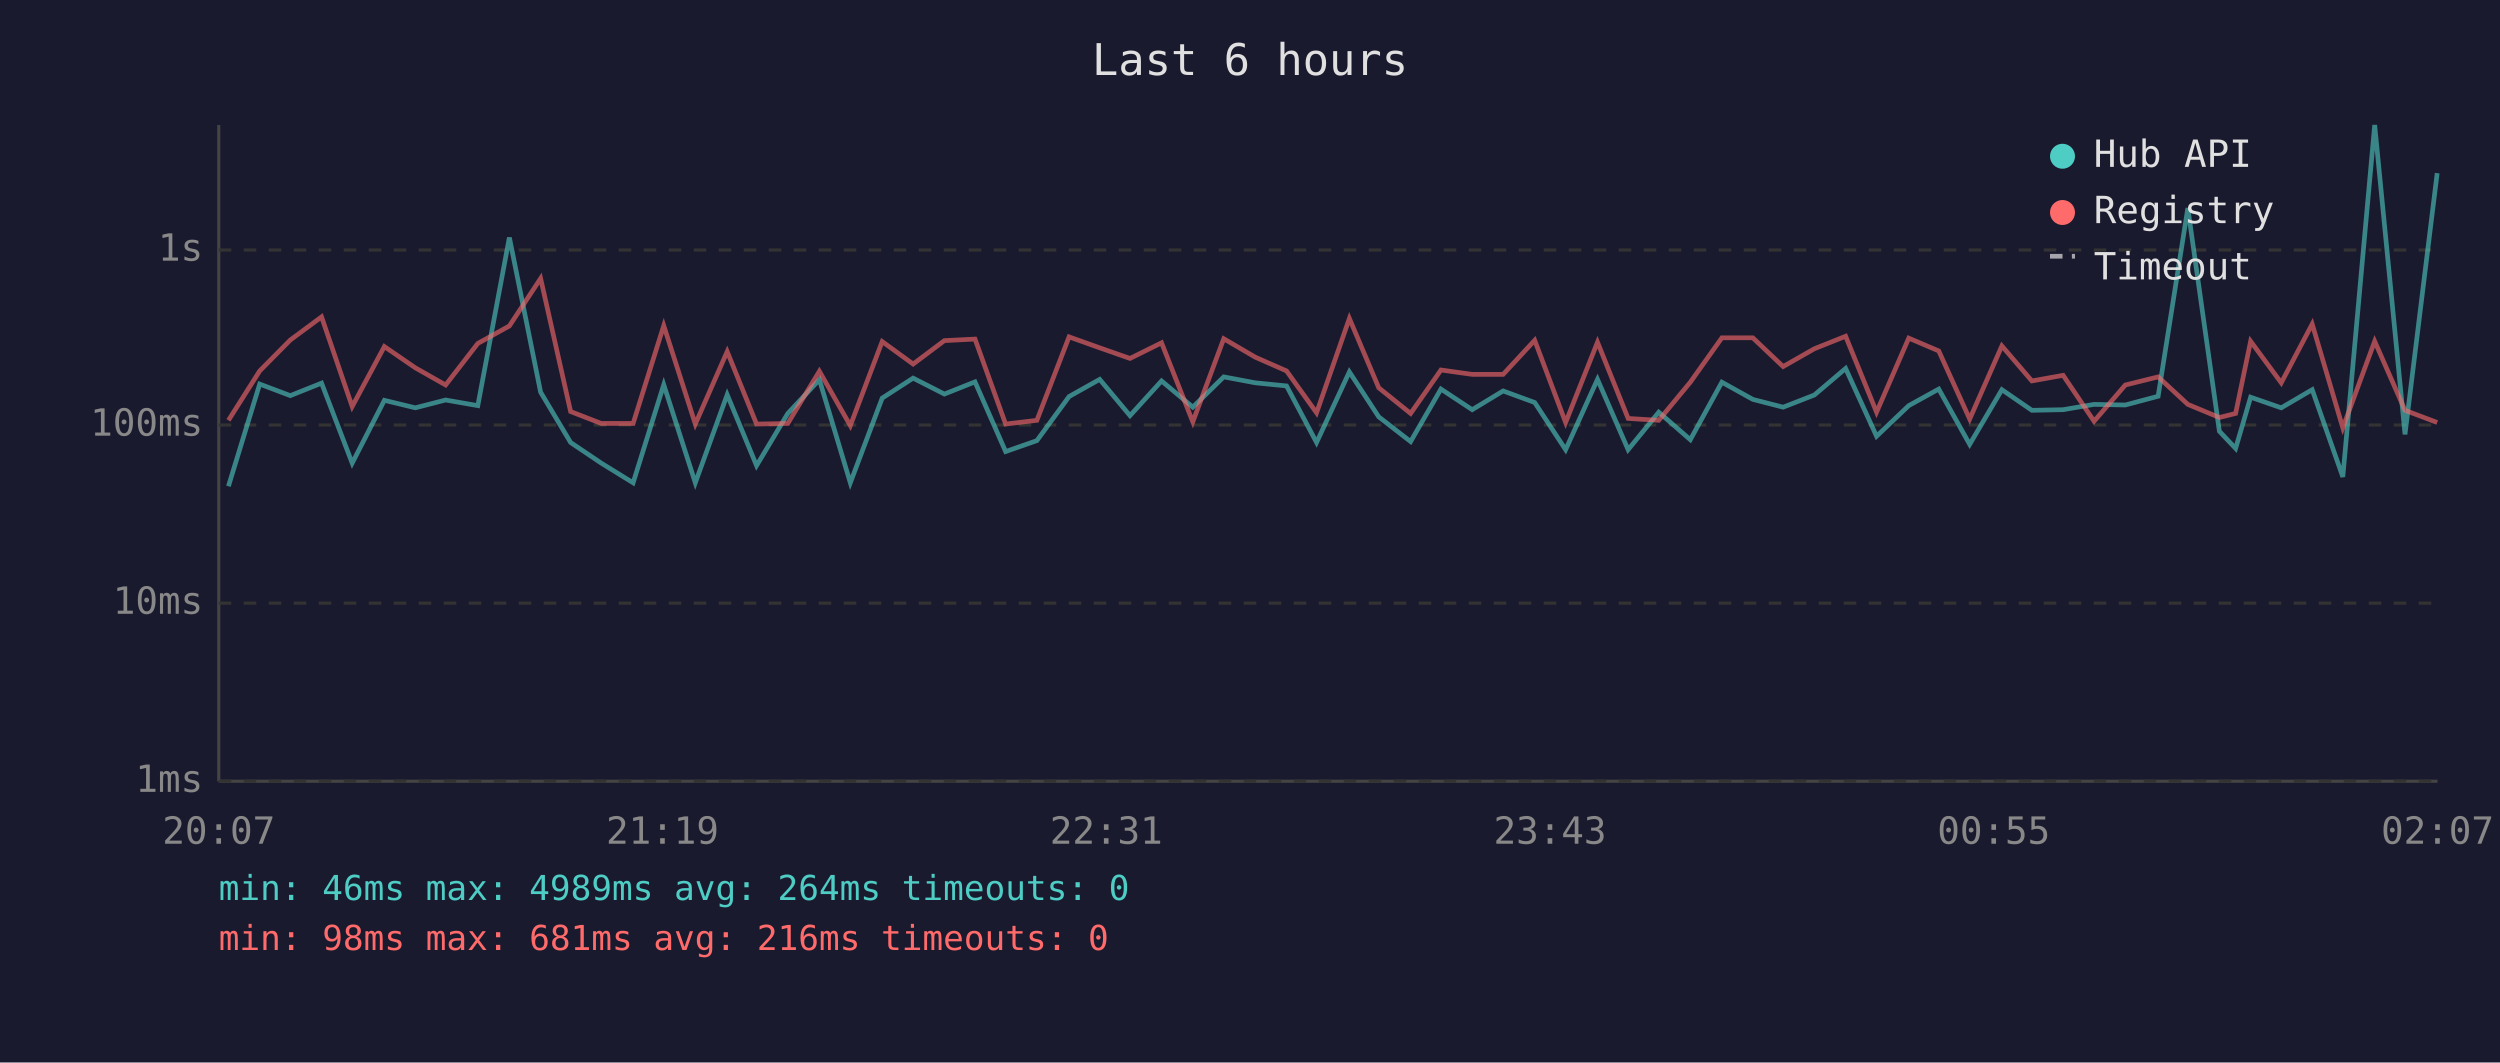
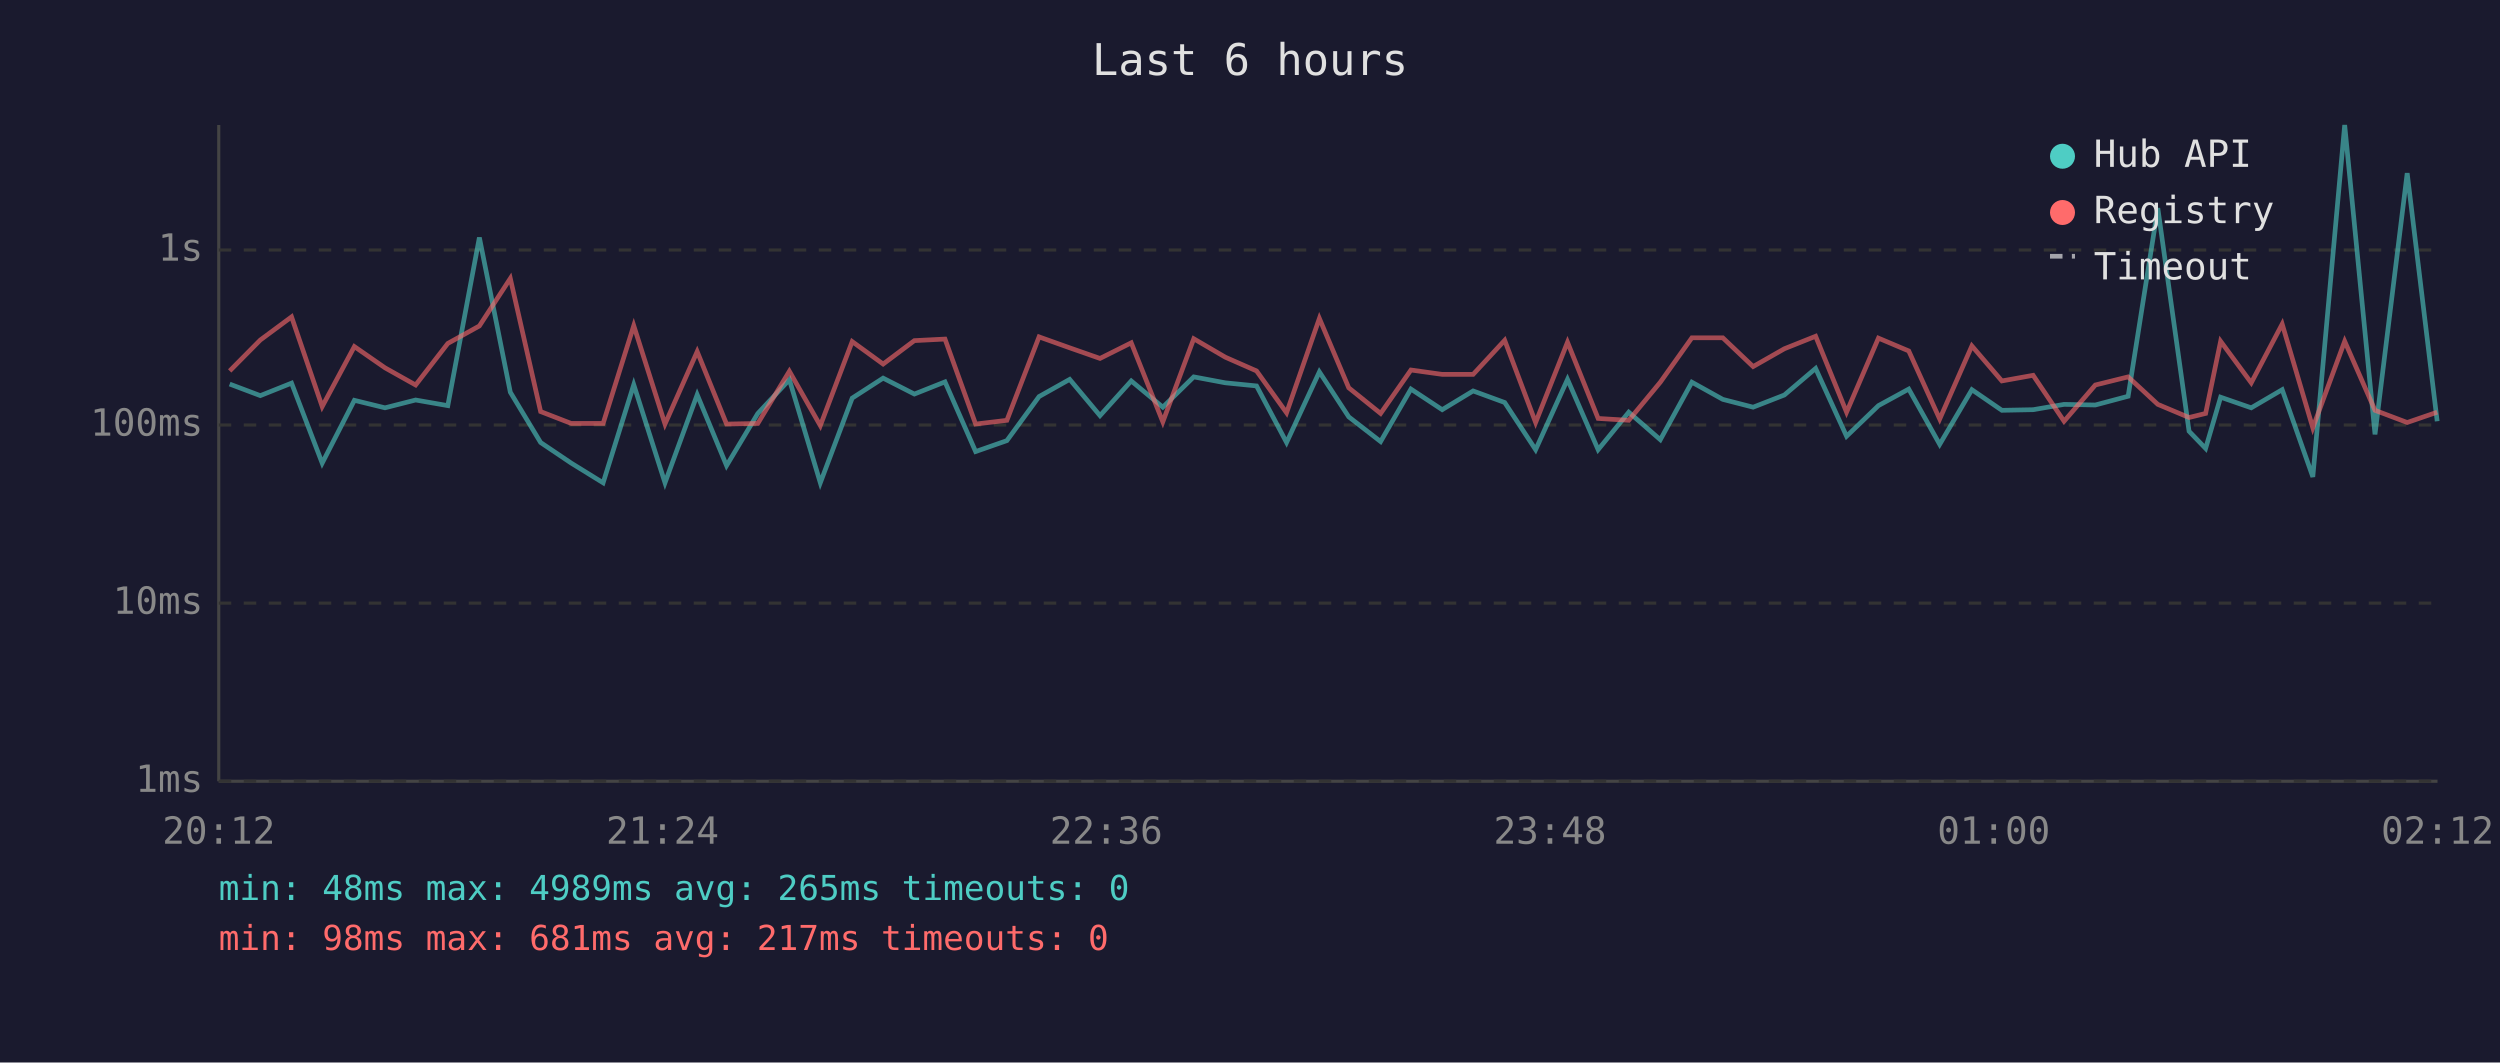
<svg xmlns="http://www.w3.org/2000/svg" viewBox="0 0 800 340" font-family="monospace" font-size="12">
  <rect width="800" height="340" fill="#1a1a2e" />
  <text x="400" y="24" fill="#e0e0e0" font-size="14" text-anchor="middle">Last 6 hours</text>
  <line x1="70" y1="40" x2="70" y2="250" stroke="#444" stroke-width="1" />
  <line x1="70" y1="250" x2="780" y2="250" stroke="#444" stroke-width="1" />
  <line x1="70" y1="250" x2="780" y2="250" stroke="#333" stroke-width="1" stroke-dasharray="4" />
  <text x="65" y="250" fill="#888" text-anchor="end" dominant-baseline="middle">1ms</text>
  <line x1="70" y1="193" x2="780" y2="193" stroke="#333" stroke-width="1" stroke-dasharray="4" />
  <text x="65" y="193" fill="#888" text-anchor="end" dominant-baseline="middle">10ms</text>
  <line x1="70" y1="136" x2="780" y2="136" stroke="#333" stroke-width="1" stroke-dasharray="4" />
  <text x="65" y="136" fill="#888" text-anchor="end" dominant-baseline="middle">100ms</text>
  <line x1="70" y1="80" x2="780" y2="80" stroke="#333" stroke-width="1" stroke-dasharray="4" />
  <text x="65" y="80" fill="#888" text-anchor="end" dominant-baseline="middle">1s</text>
-   <text x="70" y="270" fill="#888" text-anchor="middle">20:07</text>
-   <text x="212" y="270" fill="#888" text-anchor="middle">21:19</text>
-   <text x="354" y="270" fill="#888" text-anchor="middle">22:31</text>
-   <text x="496" y="270" fill="#888" text-anchor="middle">23:43</text>
-   <text x="638" y="270" fill="#888" text-anchor="middle">00:55</text>
-   <text x="780" y="270" fill="#888" text-anchor="middle">02:07</text>
-   <polyline points="73.1,155.6 83.1,122.9 92.9,126.6 102.9,122.6 112.7,148.2 123.0,128.1 132.9,130.5 142.6,128.0 152.9,129.8 163.0,76.0 173.0,125.5 182.6,141.6 192.4,148.2 202.6,154.5 212.4,123.1 222.5,154.5 232.7,126.3 242.1,149.0 252.1,132.3 262.2,121.5 272.1,154.5 282.3,127.4 292.2,121.0 302.2,126.1 312.0,122.2 321.8,144.5 331.8,141.0 342.1,126.9 351.9,121.4 361.6,133.0 371.7,121.9 381.7,130.3 391.6,120.6 401.7,122.5 411.7,123.5 421.3,141.6 431.8,119.0 441.2,133.4 451.4,141.3 461.1,124.5 471.1,131.1 481.0,125.1 491.1,128.8 501.0,143.9 511.2,121.4 521.0,143.9 530.8,131.9 540.9,140.7 551.0,122.3 560.9,127.8 570.6,130.3 580.6,126.4 590.6,117.9 600.5,139.6 610.8,129.8 620.4,124.5 630.3,142.2 640.6,124.7 650.2,131.3 660.2,131.1 670.1,129.4 680.1,129.6 690.6,126.8 700.1,66.6 710.2,138.0 715.4,143.5 720.2,127.1 730.0,130.5 739.9,124.7 749.7,152.6 759.9,40.0 769.6,139.0 779.9,55.4" fill="none" stroke="#4ecdc4" stroke-width="1.5" opacity="0.6" />
-   <polyline points="73.1,134.5 83.1,118.7 92.9,108.8 102.9,101.4 112.7,130.1 123.0,110.9 132.9,117.7 142.6,123.2 152.9,109.9 163.0,104.3 173.0,89.1 182.6,131.7 192.4,135.5 202.6,135.5 212.4,104.2 222.5,135.7 232.7,112.5 242.1,135.7 252.1,135.5 262.2,118.8 272.1,136.2 282.3,109.3 292.2,116.5 302.2,109.0 312.0,108.5 321.8,135.7 331.8,134.5 342.1,107.8 351.9,111.3 361.6,114.7 371.7,109.7 381.7,135.0 391.6,108.4 401.7,114.3 411.7,118.7 421.3,132.1 431.8,101.9 441.2,124.1 451.4,132.3 461.1,118.4 471.1,119.8 481.0,119.8 491.1,108.9 501.0,135.2 511.2,109.5 521.0,133.9 530.8,134.5 540.9,122.3 551.0,108.1 560.9,108.1 570.6,117.3 580.6,111.6 590.6,107.6 600.5,131.9 610.8,108.2 620.4,112.3 630.3,134.1 640.6,110.7 650.2,121.9 660.2,120.1 670.1,134.8 680.1,123.2 690.6,120.6 700.1,129.4 710.2,133.6 715.4,132.3 720.2,109.2 730.0,122.5 739.9,103.7 749.7,136.9 759.9,109.2 769.6,131.3 779.9,135.2" fill="none" stroke="#ff6b6b" stroke-width="1.5" opacity="0.6" />
+   <text x="70" y="270" fill="#888" text-anchor="middle">20:12</text>
+   <text x="212" y="270" fill="#888" text-anchor="middle">21:24</text>
+   <text x="354" y="270" fill="#888" text-anchor="middle">22:36</text>
+   <text x="496" y="270" fill="#888" text-anchor="middle">23:48</text>
+   <text x="638" y="270" fill="#888" text-anchor="middle">01:00</text>
+   <text x="780" y="270" fill="#888" text-anchor="middle">02:12</text>
+   <polyline points="73.5,122.9 83.3,126.6 93.3,122.6 103.1,148.2 113.4,128.1 123.2,130.5 133.0,128.0 143.3,129.8 153.4,76.0 163.3,125.5 173.0,141.6 182.8,148.2 193.0,154.5 202.8,123.1 212.8,154.5 223.1,126.3 232.5,149.0 242.5,132.3 252.6,121.5 262.5,154.5 272.7,127.4 282.6,121.0 292.6,126.1 302.4,122.2 312.2,144.5 322.2,141.0 332.5,126.9 342.3,121.4 352.0,133.0 362.0,121.9 372.1,130.3 382.0,120.6 392.1,122.5 402.1,123.5 411.7,141.6 422.2,119.0 431.6,133.4 441.8,141.3 451.5,124.5 461.5,131.1 471.4,125.1 481.5,128.8 491.4,143.9 501.6,121.4 511.4,143.9 521.2,131.9 531.3,140.7 541.4,122.3 551.3,127.8 561.0,130.3 571.0,126.4 581.0,117.9 590.9,139.6 601.1,129.8 610.8,124.5 620.7,142.2 631.0,124.7 640.6,131.3 650.6,131.1 660.5,129.4 670.5,129.6 681.0,126.8 690.5,66.6 700.5,138.0 705.8,143.5 710.6,127.1 720.4,130.5 730.3,124.7 740.1,152.6 750.3,40.0 760.0,139.0 770.3,55.4 779.9,134.8" fill="none" stroke="#4ecdc4" stroke-width="1.5" opacity="0.6" />
+   <polyline points="73.5,118.7 83.3,108.8 93.3,101.4 103.1,130.1 113.4,110.9 123.2,117.7 133.0,123.2 143.3,109.9 153.4,104.3 163.3,89.1 173.0,131.7 182.8,135.5 193.0,135.5 202.8,104.2 212.8,135.7 223.1,112.5 232.5,135.7 242.5,135.5 252.6,118.8 262.5,136.2 272.7,109.3 282.6,116.5 292.6,109.0 302.4,108.5 312.2,135.7 322.2,134.5 332.5,107.8 342.3,111.3 352.0,114.7 362.0,109.7 372.1,135.0 382.0,108.4 392.1,114.3 402.1,118.7 411.7,132.1 422.2,101.9 431.6,124.1 441.8,132.3 451.5,118.4 461.5,119.8 471.4,119.8 481.5,108.9 491.4,135.2 501.6,109.5 511.4,133.9 521.2,134.5 531.3,122.3 541.4,108.1 551.3,108.1 561.0,117.3 571.0,111.6 581.0,107.6 590.9,131.9 601.1,108.2 610.8,112.3 620.7,134.1 631.0,110.7 640.6,121.9 650.6,120.1 660.5,134.8 670.5,123.2 681.0,120.6 690.5,129.4 700.5,133.6 705.8,132.3 710.6,109.2 720.4,122.5 730.3,103.7 740.1,136.9 750.3,109.2 760.0,131.3 770.3,135.2 779.9,131.9" fill="none" stroke="#ff6b6b" stroke-width="1.5" opacity="0.6" />
  <circle cx="660" cy="50" r="4" fill="#4ecdc4" />
  <text x="670" y="50" fill="#e0e0e0" dominant-baseline="middle">Hub API</text>
  <circle cx="660" cy="68" r="4" fill="#ff6b6b" />
  <text x="670" y="68" fill="#e0e0e0" dominant-baseline="middle">Registry</text>
  <line x1="656" y1="82" x2="664" y2="82" stroke="#e0e0e0" stroke-width="1.5" stroke-dasharray="4,3" opacity="0.7" />
  <text x="670" y="86" fill="#e0e0e0" dominant-baseline="middle">Timeout</text>
-   <text x="70" y="288" fill="#4ecdc4" font-size="11">min: 46ms  max: 4989ms  avg: 264ms  timeouts: 0</text>
-   <text x="70" y="304" fill="#ff6b6b" font-size="11">min: 98ms  max: 681ms  avg: 216ms  timeouts: 0</text>
+   <text x="70" y="288" fill="#4ecdc4" font-size="11">min: 48ms  max: 4989ms  avg: 265ms  timeouts: 0</text>
+   <text x="70" y="304" fill="#ff6b6b" font-size="11">min: 98ms  max: 681ms  avg: 217ms  timeouts: 0</text>
</svg>
